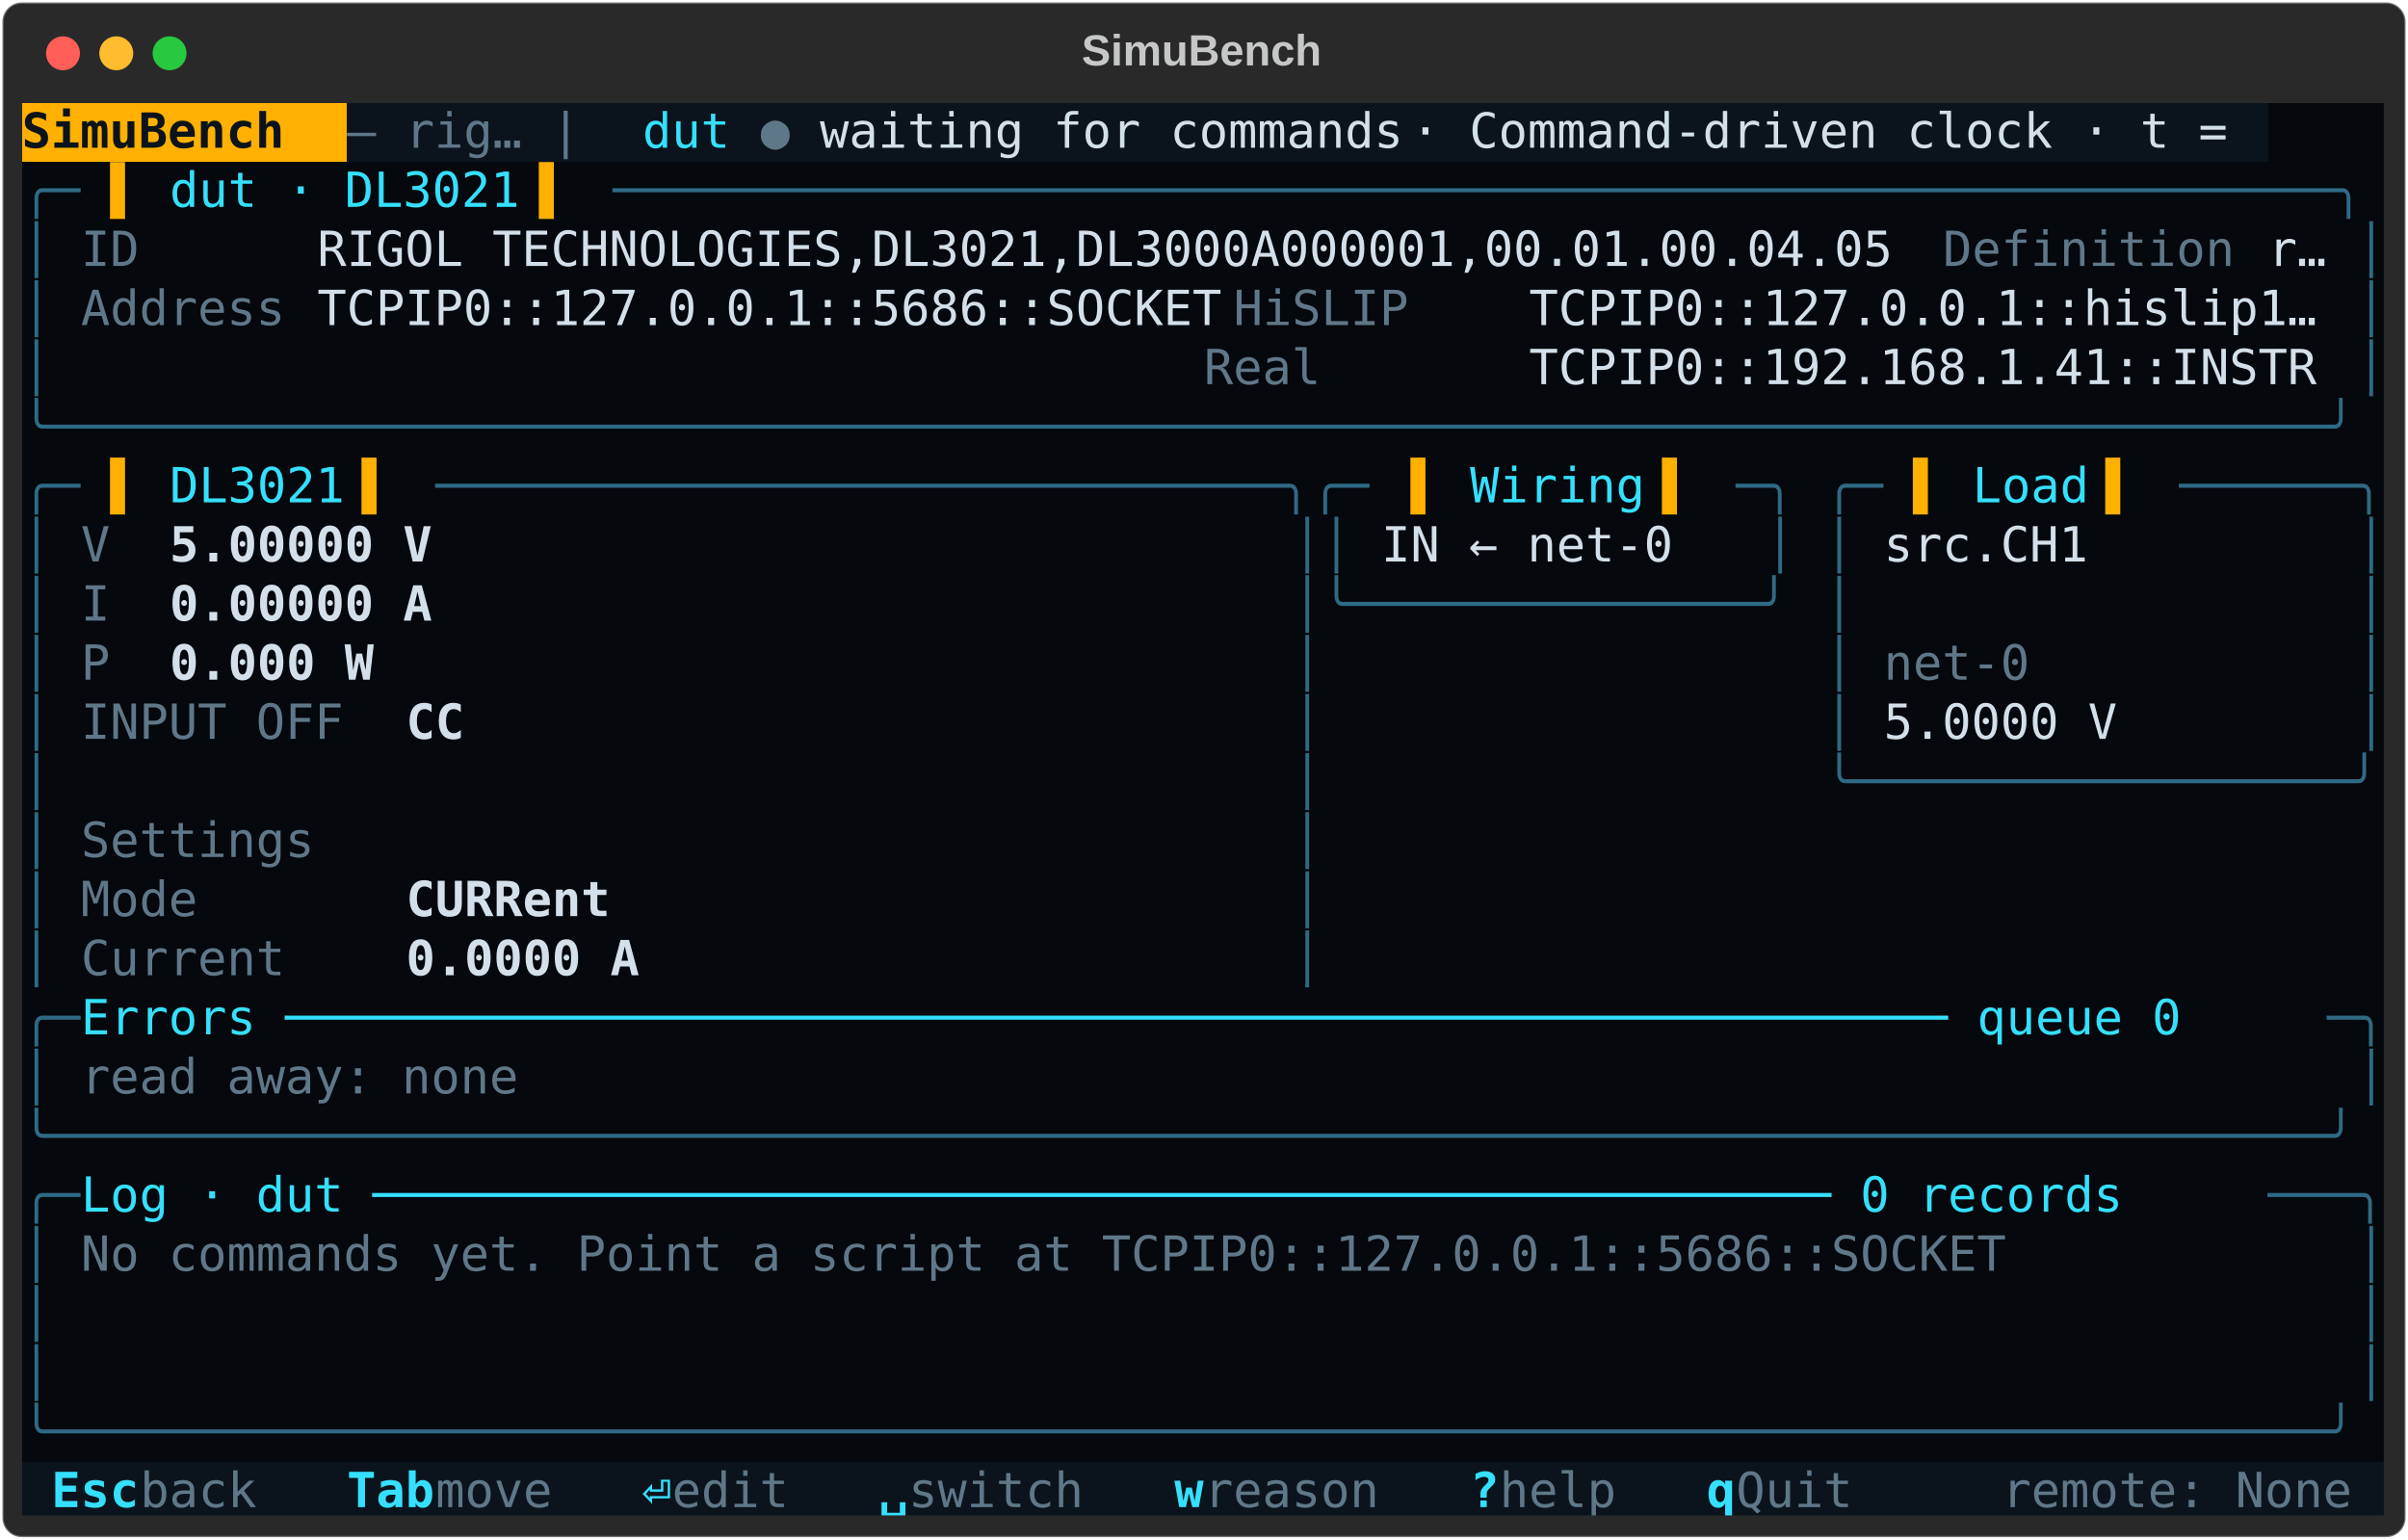
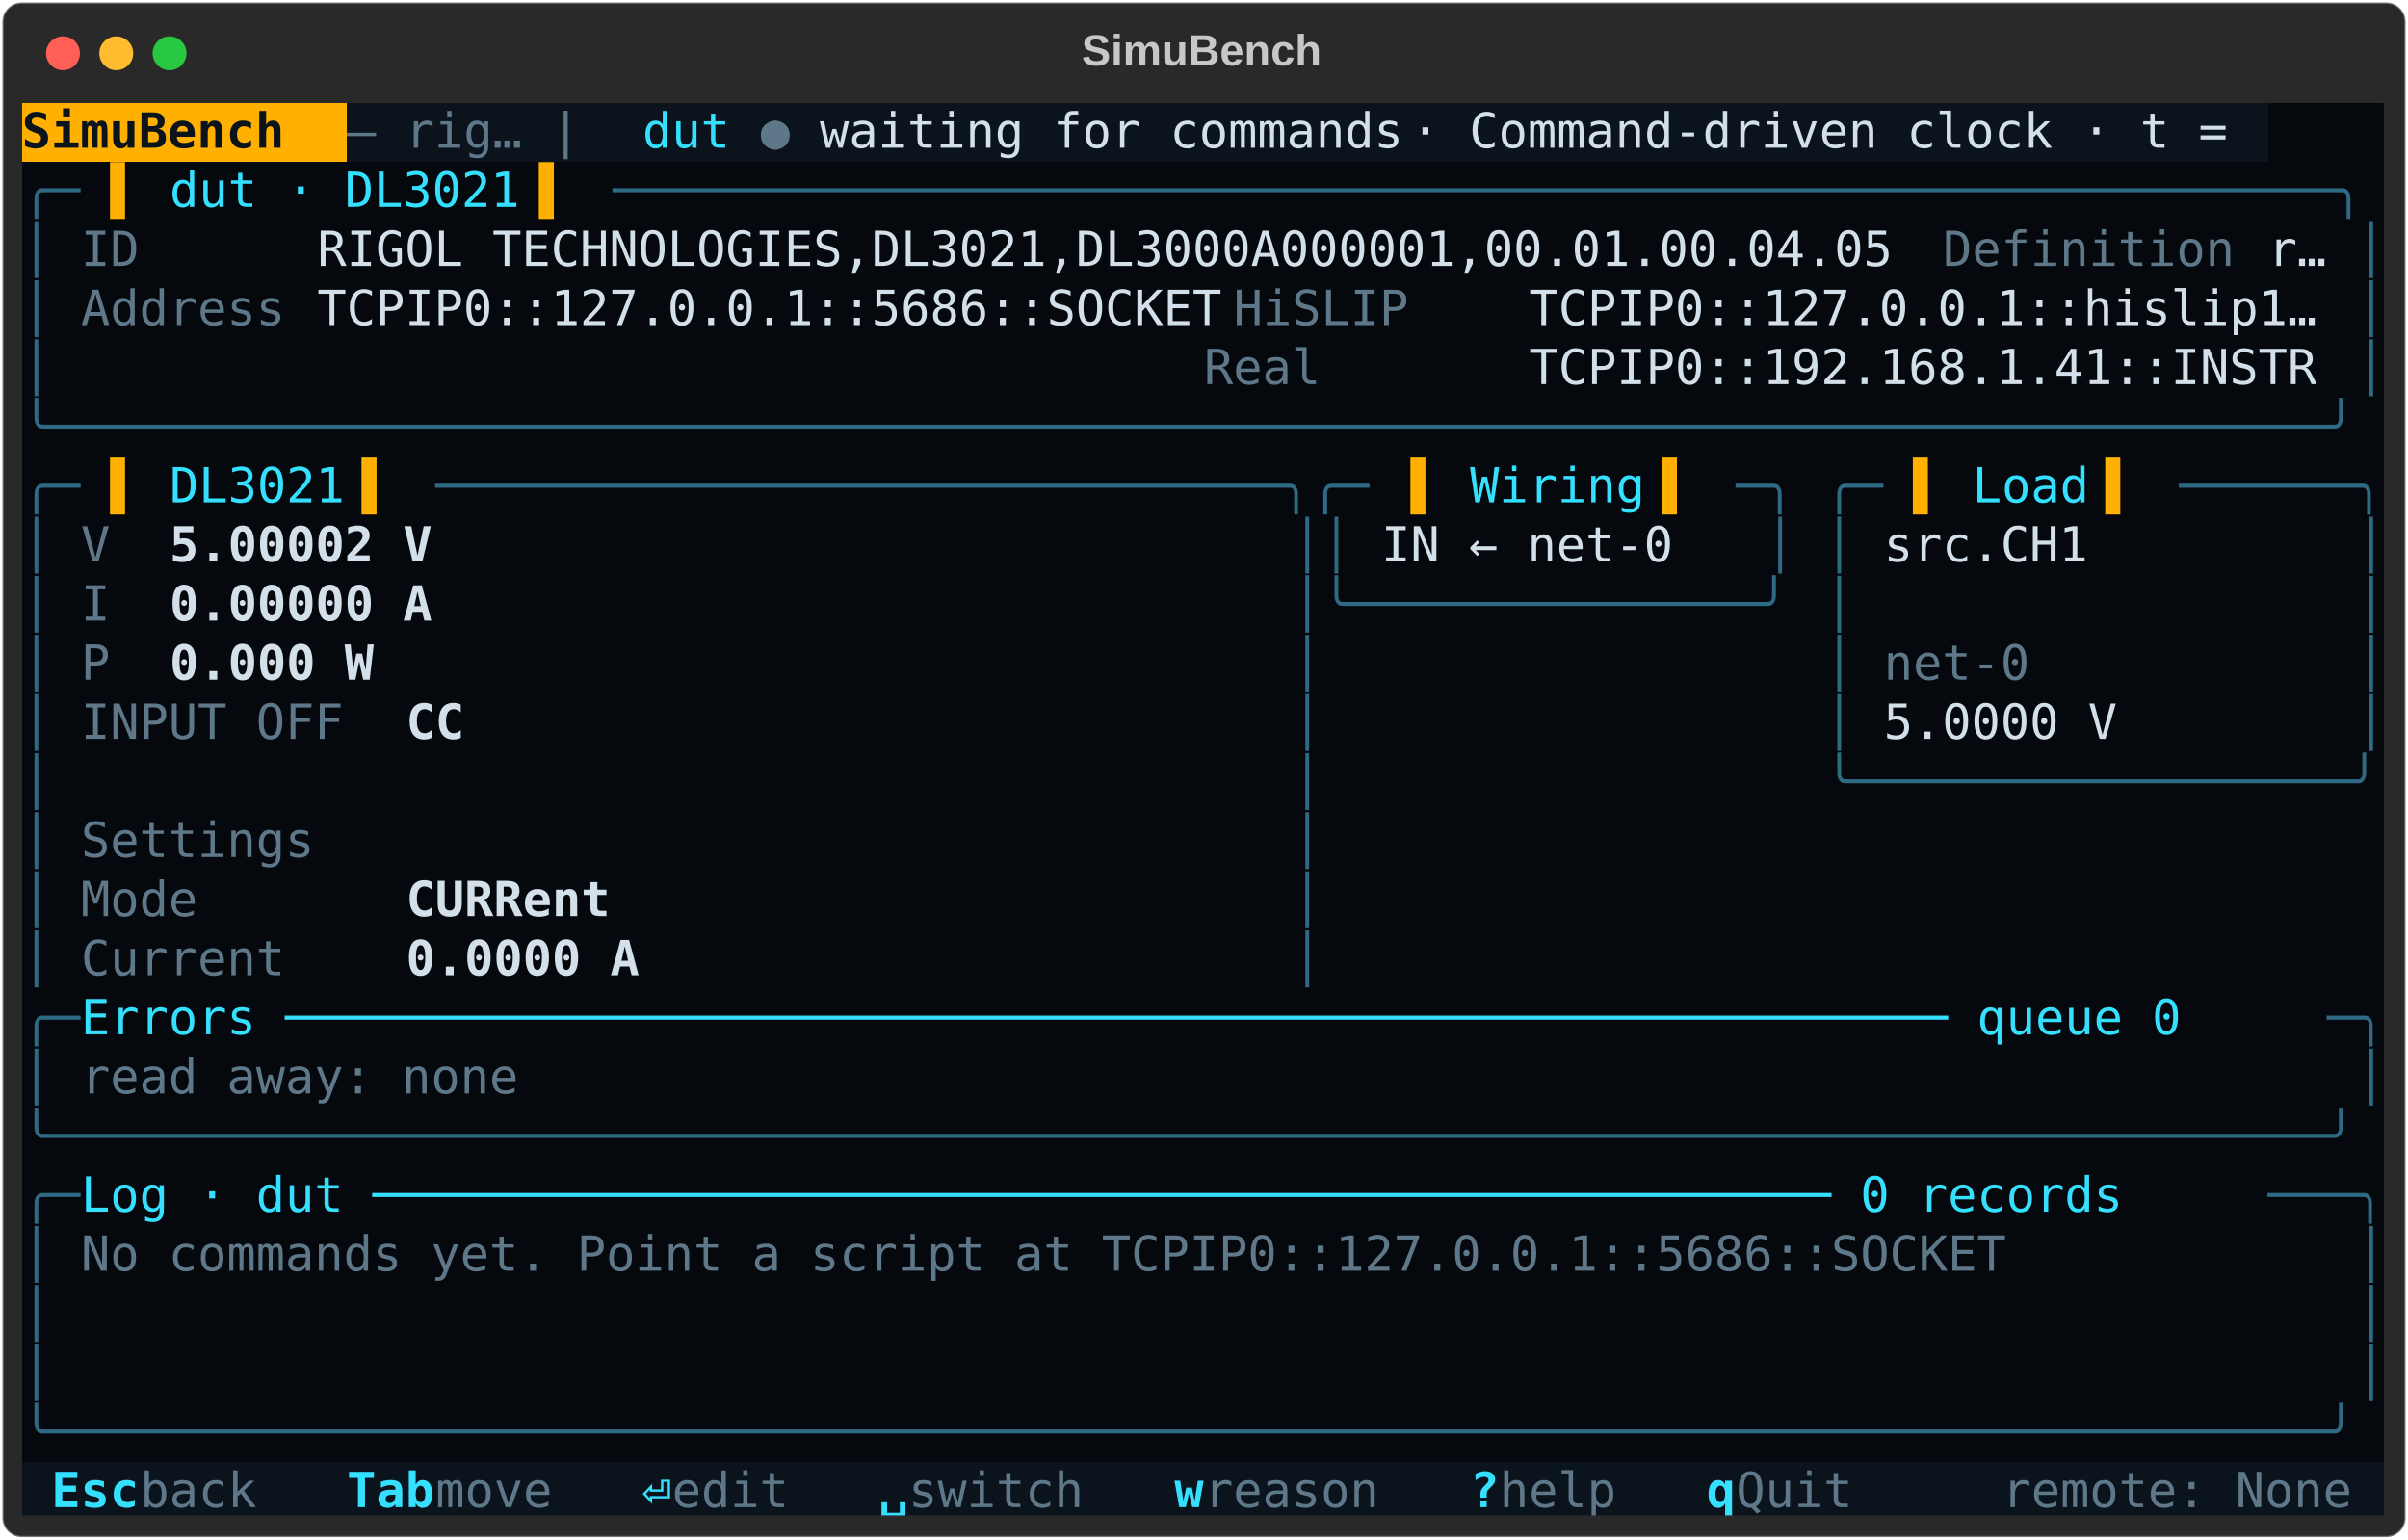
<svg xmlns="http://www.w3.org/2000/svg" class="rich-terminal" viewBox="0 0 994 635.6">
  <style>

    @font-face {
        font-family: "Fira Code";
        src: local("FiraCode-Regular"),
                url("https://cdnjs.cloudflare.com/ajax/libs/firacode/6.2.0/woff2/FiraCode-Regular.woff2") format("woff2"),
                url("https://cdnjs.cloudflare.com/ajax/libs/firacode/6.2.0/woff/FiraCode-Regular.woff") format("woff");
        font-style: normal;
        font-weight: 400;
    }
    @font-face {
        font-family: "Fira Code";
        src: local("FiraCode-Bold"),
                url("https://cdnjs.cloudflare.com/ajax/libs/firacode/6.2.0/woff2/FiraCode-Bold.woff2") format("woff2"),
                url("https://cdnjs.cloudflare.com/ajax/libs/firacode/6.2.0/woff/FiraCode-Bold.woff") format("woff");
        font-style: bold;
        font-weight: 700;
    }

    .terminal-matrix {
        font-family: Fira Code, monospace;
        font-size: 20px;
        line-height: 24.4px;
        font-variant-east-asian: full-width;
    }

    .terminal-title {
        font-size: 18px;
        font-weight: bold;
        font-family: arial;
    }

    .terminal-r1 { fill: #0b141c;font-weight: bold }
.terminal-r2 { fill: #5f7889 }
.terminal-r3 { fill: #35e0ff }
.terminal-r4 { fill: #d3e0ea }
.terminal-r5 { fill: #c5c8c6 }
.terminal-r6 { fill: #2f6a85 }
.terminal-r7 { fill: #ffb000 }
.terminal-r8 { fill: #d3e0ea;font-weight: bold }
.terminal-r9 { fill: #35e0ff;font-weight: bold }
    </style>
  <defs>
    <clipPath id="terminal-clip-terminal">
      <rect x="0" y="0" width="975.0" height="584.6" />
    </clipPath>
    <clipPath id="terminal-line-0">
      <rect x="0" y="1.5" width="976" height="24.65" />
    </clipPath>
    <clipPath id="terminal-line-1">
      <rect x="0" y="25.9" width="976" height="24.65" />
    </clipPath>
    <clipPath id="terminal-line-2">
      <rect x="0" y="50.3" width="976" height="24.65" />
    </clipPath>
    <clipPath id="terminal-line-3">
      <rect x="0" y="74.7" width="976" height="24.65" />
    </clipPath>
    <clipPath id="terminal-line-4">
      <rect x="0" y="99.1" width="976" height="24.65" />
    </clipPath>
    <clipPath id="terminal-line-5">
      <rect x="0" y="123.5" width="976" height="24.65" />
    </clipPath>
    <clipPath id="terminal-line-6">
      <rect x="0" y="147.9" width="976" height="24.65" />
    </clipPath>
    <clipPath id="terminal-line-7">
      <rect x="0" y="172.3" width="976" height="24.65" />
    </clipPath>
    <clipPath id="terminal-line-8">
      <rect x="0" y="196.7" width="976" height="24.65" />
    </clipPath>
    <clipPath id="terminal-line-9">
      <rect x="0" y="221.1" width="976" height="24.65" />
    </clipPath>
    <clipPath id="terminal-line-10">
      <rect x="0" y="245.5" width="976" height="24.65" />
    </clipPath>
    <clipPath id="terminal-line-11">
      <rect x="0" y="269.9" width="976" height="24.65" />
    </clipPath>
    <clipPath id="terminal-line-12">
      <rect x="0" y="294.3" width="976" height="24.65" />
    </clipPath>
    <clipPath id="terminal-line-13">
      <rect x="0" y="318.7" width="976" height="24.65" />
    </clipPath>
    <clipPath id="terminal-line-14">
      <rect x="0" y="343.1" width="976" height="24.65" />
    </clipPath>
    <clipPath id="terminal-line-15">
      <rect x="0" y="367.5" width="976" height="24.65" />
    </clipPath>
    <clipPath id="terminal-line-16">
      <rect x="0" y="391.9" width="976" height="24.65" />
    </clipPath>
    <clipPath id="terminal-line-17">
      <rect x="0" y="416.3" width="976" height="24.65" />
    </clipPath>
    <clipPath id="terminal-line-18">
      <rect x="0" y="440.7" width="976" height="24.65" />
    </clipPath>
    <clipPath id="terminal-line-19">
      <rect x="0" y="465.1" width="976" height="24.65" />
    </clipPath>
    <clipPath id="terminal-line-20">
      <rect x="0" y="489.5" width="976" height="24.65" />
    </clipPath>
    <clipPath id="terminal-line-21">
      <rect x="0" y="513.9" width="976" height="24.65" />
    </clipPath>
    <clipPath id="terminal-line-22">
      <rect x="0" y="538.3" width="976" height="24.65" />
    </clipPath>
  </defs>
  <rect fill="#292929" stroke="rgba(255,255,255,0.35)" stroke-width="1" x="1" y="1" width="992" height="633.6" rx="8" />
  <text class="terminal-title" fill="#c5c8c6" text-anchor="middle" x="496" y="27">SimuBench</text>
  <g transform="translate(26,22)">
    <circle cx="0" cy="0" r="7" fill="#ff5f57" />
    <circle cx="22" cy="0" r="7" fill="#febc2e" />
    <circle cx="44" cy="0" r="7" fill="#28c840" />
  </g>
  <g transform="translate(9, 41)" clip-path="url(#terminal-clip-terminal)">
    <rect fill="#ffb000" x="0" y="1.5" width="134.2" height="24.65" shape-rendering="crispEdges" />
    <rect fill="#0b141c" x="134.2" y="1.5" width="122" height="24.65" shape-rendering="crispEdges" />
    <rect fill="#0b141c" x="256.2" y="1.5" width="36.6" height="24.65" shape-rendering="crispEdges" />
    <rect fill="#0b141c" x="292.8" y="1.5" width="12.2" height="24.65" shape-rendering="crispEdges" />
    <rect fill="#0b141c" x="305" y="1.5" width="24.4" height="24.65" shape-rendering="crispEdges" />
    <rect fill="#0b141c" x="329.4" y="1.5" width="244" height="24.65" shape-rendering="crispEdges" />
    <rect fill="#0b141c" x="573.4" y="1.5" width="353.8" height="24.65" shape-rendering="crispEdges" />
    <rect fill="#05080c" x="927.2" y="1.5" width="48.8" height="24.65" shape-rendering="crispEdges" />
    <rect fill="#05080c" x="0" y="25.9" width="24.4" height="24.65" shape-rendering="crispEdges" />
    <rect fill="#05080c" x="24.4" y="25.9" width="12.2" height="24.65" shape-rendering="crispEdges" />
    <rect fill="#05080c" x="36.6" y="25.9" width="24.4" height="24.65" shape-rendering="crispEdges" />
    <rect fill="#05080c" x="61" y="25.9" width="146.4" height="24.65" shape-rendering="crispEdges" />
    <rect fill="#05080c" x="207.4" y="25.9" width="24.4" height="24.65" shape-rendering="crispEdges" />
    <rect fill="#05080c" x="231.8" y="25.9" width="12.2" height="24.65" shape-rendering="crispEdges" />
    <rect fill="#05080c" x="244" y="25.9" width="732" height="24.65" shape-rendering="crispEdges" />
    <rect fill="#05080c" x="0" y="50.3" width="12.2" height="24.65" shape-rendering="crispEdges" />
    <rect fill="#05080c" x="12.2" y="50.3" width="12.2" height="24.65" shape-rendering="crispEdges" />
    <rect fill="#05080c" x="24.4" y="50.3" width="97.6" height="24.65" shape-rendering="crispEdges" />
    <rect fill="#05080c" x="122" y="50.3" width="671" height="24.65" shape-rendering="crispEdges" />
    <rect fill="#05080c" x="793" y="50.3" width="134.2" height="24.65" shape-rendering="crispEdges" />
    <rect fill="#05080c" x="927.2" y="50.3" width="24.4" height="24.65" shape-rendering="crispEdges" />
    <rect fill="#05080c" x="951.6" y="50.3" width="12.2" height="24.65" shape-rendering="crispEdges" />
    <rect fill="#05080c" x="963.8" y="50.3" width="12.2" height="24.65" shape-rendering="crispEdges" />
    <rect fill="#05080c" x="0" y="74.7" width="12.2" height="24.65" shape-rendering="crispEdges" />
    <rect fill="#05080c" x="12.2" y="74.7" width="12.2" height="24.65" shape-rendering="crispEdges" />
    <rect fill="#05080c" x="24.4" y="74.7" width="97.6" height="24.65" shape-rendering="crispEdges" />
    <rect fill="#05080c" x="122" y="74.7" width="378.2" height="24.65" shape-rendering="crispEdges" />
    <rect fill="#05080c" x="500.2" y="74.7" width="122" height="24.65" shape-rendering="crispEdges" />
    <rect fill="#05080c" x="622.2" y="74.7" width="329.4" height="24.65" shape-rendering="crispEdges" />
    <rect fill="#05080c" x="951.6" y="74.7" width="12.2" height="24.65" shape-rendering="crispEdges" />
    <rect fill="#05080c" x="963.8" y="74.7" width="12.2" height="24.65" shape-rendering="crispEdges" />
    <rect fill="#05080c" x="0" y="99.1" width="12.2" height="24.65" shape-rendering="crispEdges" />
    <rect fill="#05080c" x="12.2" y="99.1" width="12.2" height="24.65" shape-rendering="crispEdges" />
    <rect fill="#05080c" x="24.4" y="99.1" width="463.6" height="24.65" shape-rendering="crispEdges" />
    <rect fill="#05080c" x="488" y="99.1" width="134.2" height="24.65" shape-rendering="crispEdges" />
    <rect fill="#05080c" x="622.2" y="99.1" width="329.4" height="24.65" shape-rendering="crispEdges" />
    <rect fill="#05080c" x="951.6" y="99.1" width="12.2" height="24.65" shape-rendering="crispEdges" />
    <rect fill="#05080c" x="963.8" y="99.1" width="12.2" height="24.65" shape-rendering="crispEdges" />
    <rect fill="#05080c" x="0" y="123.5" width="976" height="24.65" shape-rendering="crispEdges" />
    <rect fill="#05080c" x="0" y="147.9" width="24.4" height="24.65" shape-rendering="crispEdges" />
    <rect fill="#05080c" x="24.4" y="147.9" width="12.2" height="24.65" shape-rendering="crispEdges" />
    <rect fill="#05080c" x="36.6" y="147.9" width="24.4" height="24.65" shape-rendering="crispEdges" />
    <rect fill="#05080c" x="61" y="147.9" width="73.2" height="24.65" shape-rendering="crispEdges" />
    <rect fill="#05080c" x="134.2" y="147.9" width="24.4" height="24.65" shape-rendering="crispEdges" />
    <rect fill="#05080c" x="158.6" y="147.9" width="12.2" height="24.65" shape-rendering="crispEdges" />
    <rect fill="#05080c" x="170.8" y="147.9" width="390.4" height="24.65" shape-rendering="crispEdges" />
    <rect fill="#05080c" x="561.2" y="147.9" width="12.2" height="24.65" shape-rendering="crispEdges" />
    <rect fill="#05080c" x="573.4" y="147.9" width="24.4" height="24.65" shape-rendering="crispEdges" />
    <rect fill="#05080c" x="597.8" y="147.9" width="73.2" height="24.65" shape-rendering="crispEdges" />
    <rect fill="#05080c" x="671" y="147.9" width="24.4" height="24.65" shape-rendering="crispEdges" />
    <rect fill="#05080c" x="695.4" y="147.9" width="12.2" height="24.65" shape-rendering="crispEdges" />
    <rect fill="#05080c" x="707.6" y="147.9" width="24.4" height="24.65" shape-rendering="crispEdges" />
    <rect fill="#05080c" x="732" y="147.9" width="12.2" height="24.65" shape-rendering="crispEdges" />
    <rect fill="#05080c" x="744.2" y="147.9" width="24.4" height="24.65" shape-rendering="crispEdges" />
    <rect fill="#05080c" x="768.6" y="147.9" width="12.2" height="24.65" shape-rendering="crispEdges" />
    <rect fill="#05080c" x="780.8" y="147.9" width="24.4" height="24.65" shape-rendering="crispEdges" />
    <rect fill="#05080c" x="805.2" y="147.9" width="48.8" height="24.65" shape-rendering="crispEdges" />
    <rect fill="#05080c" x="854" y="147.9" width="24.4" height="24.65" shape-rendering="crispEdges" />
    <rect fill="#05080c" x="878.4" y="147.9" width="12.2" height="24.65" shape-rendering="crispEdges" />
    <rect fill="#05080c" x="890.6" y="147.9" width="85.4" height="24.65" shape-rendering="crispEdges" />
    <rect fill="#05080c" x="0" y="172.3" width="12.2" height="24.65" shape-rendering="crispEdges" />
    <rect fill="#05080c" x="12.2" y="172.3" width="12.2" height="24.65" shape-rendering="crispEdges" />
    <rect fill="#05080c" x="24.4" y="172.3" width="36.6" height="24.65" shape-rendering="crispEdges" />
    <rect fill="#05080c" x="61" y="172.3" width="109.8" height="24.65" shape-rendering="crispEdges" />
    <rect fill="#05080c" x="170.8" y="172.3" width="341.6" height="24.65" shape-rendering="crispEdges" />
    <rect fill="#05080c" x="512.4" y="172.3" width="12.2" height="24.65" shape-rendering="crispEdges" />
    <rect fill="#05080c" x="524.6" y="172.3" width="24.4" height="24.65" shape-rendering="crispEdges" />
    <rect fill="#05080c" x="549" y="172.3" width="12.2" height="24.65" shape-rendering="crispEdges" />
    <rect fill="#05080c" x="561.2" y="172.3" width="146.4" height="24.65" shape-rendering="crispEdges" />
    <rect fill="#05080c" x="707.6" y="172.3" width="12.2" height="24.65" shape-rendering="crispEdges" />
    <rect fill="#05080c" x="719.8" y="172.3" width="12.2" height="24.65" shape-rendering="crispEdges" />
    <rect fill="#05080c" x="732" y="172.3" width="12.2" height="24.65" shape-rendering="crispEdges" />
    <rect fill="#05080c" x="744.2" y="172.3" width="12.2" height="24.65" shape-rendering="crispEdges" />
    <rect fill="#05080c" x="756.4" y="172.3" width="12.2" height="24.65" shape-rendering="crispEdges" />
    <rect fill="#05080c" x="768.6" y="172.3" width="170.8" height="24.65" shape-rendering="crispEdges" />
    <rect fill="#05080c" x="939.4" y="172.3" width="24.4" height="24.65" shape-rendering="crispEdges" />
    <rect fill="#05080c" x="963.8" y="172.3" width="12.2" height="24.65" shape-rendering="crispEdges" />
    <rect fill="#05080c" x="0" y="196.7" width="12.2" height="24.65" shape-rendering="crispEdges" />
    <rect fill="#05080c" x="12.2" y="196.7" width="12.2" height="24.65" shape-rendering="crispEdges" />
    <rect fill="#05080c" x="24.4" y="196.7" width="36.6" height="24.65" shape-rendering="crispEdges" />
    <rect fill="#05080c" x="61" y="196.7" width="109.8" height="24.65" shape-rendering="crispEdges" />
    <rect fill="#05080c" x="170.8" y="196.7" width="341.6" height="24.65" shape-rendering="crispEdges" />
    <rect fill="#05080c" x="512.4" y="196.7" width="12.2" height="24.65" shape-rendering="crispEdges" />
    <rect fill="#05080c" x="524.6" y="196.7" width="207.4" height="24.65" shape-rendering="crispEdges" />
    <rect fill="#05080c" x="732" y="196.7" width="12.2" height="24.65" shape-rendering="crispEdges" />
    <rect fill="#05080c" x="744.2" y="196.7" width="12.2" height="24.65" shape-rendering="crispEdges" />
    <rect fill="#05080c" x="756.4" y="196.7" width="12.2" height="24.65" shape-rendering="crispEdges" />
    <rect fill="#05080c" x="768.6" y="196.7" width="170.8" height="24.65" shape-rendering="crispEdges" />
    <rect fill="#05080c" x="939.4" y="196.7" width="24.4" height="24.65" shape-rendering="crispEdges" />
    <rect fill="#05080c" x="963.8" y="196.7" width="12.2" height="24.65" shape-rendering="crispEdges" />
    <rect fill="#05080c" x="0" y="221.1" width="12.2" height="24.65" shape-rendering="crispEdges" />
    <rect fill="#05080c" x="12.2" y="221.1" width="12.2" height="24.65" shape-rendering="crispEdges" />
    <rect fill="#05080c" x="24.4" y="221.1" width="36.6" height="24.65" shape-rendering="crispEdges" />
    <rect fill="#05080c" x="61" y="221.1" width="85.4" height="24.65" shape-rendering="crispEdges" />
    <rect fill="#05080c" x="146.4" y="221.1" width="366" height="24.65" shape-rendering="crispEdges" />
    <rect fill="#05080c" x="512.4" y="221.1" width="12.2" height="24.65" shape-rendering="crispEdges" />
    <rect fill="#05080c" x="524.6" y="221.1" width="12.2" height="24.65" shape-rendering="crispEdges" />
    <rect fill="#05080c" x="536.8" y="221.1" width="207.4" height="24.65" shape-rendering="crispEdges" />
    <rect fill="#05080c" x="744.2" y="221.1" width="12.2" height="24.65" shape-rendering="crispEdges" />
    <rect fill="#05080c" x="756.4" y="221.1" width="12.2" height="24.65" shape-rendering="crispEdges" />
    <rect fill="#05080c" x="768.6" y="221.1" width="61" height="24.65" shape-rendering="crispEdges" />
    <rect fill="#05080c" x="829.6" y="221.1" width="109.8" height="24.65" shape-rendering="crispEdges" />
    <rect fill="#05080c" x="939.4" y="221.1" width="24.4" height="24.65" shape-rendering="crispEdges" />
    <rect fill="#05080c" x="963.8" y="221.1" width="12.2" height="24.65" shape-rendering="crispEdges" />
    <rect fill="#05080c" x="0" y="245.5" width="12.2" height="24.65" shape-rendering="crispEdges" />
    <rect fill="#05080c" x="12.2" y="245.5" width="12.2" height="24.65" shape-rendering="crispEdges" />
    <rect fill="#05080c" x="24.4" y="245.5" width="109.8" height="24.65" shape-rendering="crispEdges" />
    <rect fill="#05080c" x="134.2" y="245.5" width="24.4" height="24.65" shape-rendering="crispEdges" />
    <rect fill="#05080c" x="158.6" y="245.5" width="24.4" height="24.65" shape-rendering="crispEdges" />
    <rect fill="#05080c" x="183" y="245.5" width="329.4" height="24.65" shape-rendering="crispEdges" />
    <rect fill="#05080c" x="512.4" y="245.5" width="12.2" height="24.65" shape-rendering="crispEdges" />
    <rect fill="#05080c" x="524.6" y="245.5" width="12.2" height="24.65" shape-rendering="crispEdges" />
    <rect fill="#05080c" x="536.8" y="245.5" width="207.4" height="24.65" shape-rendering="crispEdges" />
    <rect fill="#05080c" x="744.2" y="245.5" width="12.2" height="24.65" shape-rendering="crispEdges" />
    <rect fill="#05080c" x="756.4" y="245.5" width="12.2" height="24.65" shape-rendering="crispEdges" />
    <rect fill="#05080c" x="768.6" y="245.5" width="170.8" height="24.65" shape-rendering="crispEdges" />
    <rect fill="#05080c" x="939.4" y="245.5" width="24.4" height="24.65" shape-rendering="crispEdges" />
    <rect fill="#05080c" x="963.8" y="245.5" width="12.2" height="24.65" shape-rendering="crispEdges" />
    <rect fill="#05080c" x="0" y="269.9" width="12.2" height="24.65" shape-rendering="crispEdges" />
    <rect fill="#05080c" x="12.2" y="269.9" width="12.2" height="24.65" shape-rendering="crispEdges" />
    <rect fill="#05080c" x="24.4" y="269.9" width="488" height="24.65" shape-rendering="crispEdges" />
    <rect fill="#05080c" x="512.4" y="269.9" width="12.2" height="24.65" shape-rendering="crispEdges" />
    <rect fill="#05080c" x="524.6" y="269.9" width="12.2" height="24.65" shape-rendering="crispEdges" />
    <rect fill="#05080c" x="536.8" y="269.9" width="207.4" height="24.65" shape-rendering="crispEdges" />
    <rect fill="#05080c" x="744.2" y="269.9" width="231.8" height="24.65" shape-rendering="crispEdges" />
    <rect fill="#05080c" x="0" y="294.3" width="12.2" height="24.65" shape-rendering="crispEdges" />
    <rect fill="#05080c" x="12.2" y="294.3" width="12.2" height="24.65" shape-rendering="crispEdges" />
    <rect fill="#05080c" x="24.4" y="294.3" width="231.8" height="24.65" shape-rendering="crispEdges" />
    <rect fill="#05080c" x="256.2" y="294.3" width="256.2" height="24.65" shape-rendering="crispEdges" />
    <rect fill="#05080c" x="512.4" y="294.3" width="12.2" height="24.65" shape-rendering="crispEdges" />
    <rect fill="#05080c" x="524.6" y="294.3" width="12.2" height="24.65" shape-rendering="crispEdges" />
    <rect fill="#05080c" x="536.8" y="294.3" width="439.2" height="24.65" shape-rendering="crispEdges" />
    <rect fill="#05080c" x="0" y="318.7" width="12.2" height="24.65" shape-rendering="crispEdges" />
    <rect fill="#05080c" x="12.2" y="318.7" width="12.2" height="24.65" shape-rendering="crispEdges" />
    <rect fill="#05080c" x="24.4" y="318.7" width="134.2" height="24.65" shape-rendering="crispEdges" />
    <rect fill="#05080c" x="158.6" y="318.7" width="97.6" height="24.65" shape-rendering="crispEdges" />
    <rect fill="#05080c" x="256.2" y="318.7" width="256.2" height="24.65" shape-rendering="crispEdges" />
    <rect fill="#05080c" x="512.4" y="318.7" width="12.2" height="24.65" shape-rendering="crispEdges" />
    <rect fill="#05080c" x="524.6" y="318.7" width="12.2" height="24.65" shape-rendering="crispEdges" />
    <rect fill="#05080c" x="536.8" y="318.7" width="439.2" height="24.65" shape-rendering="crispEdges" />
    <rect fill="#05080c" x="0" y="343.1" width="12.2" height="24.65" shape-rendering="crispEdges" />
    <rect fill="#05080c" x="12.2" y="343.1" width="12.2" height="24.65" shape-rendering="crispEdges" />
    <rect fill="#05080c" x="24.4" y="343.1" width="134.2" height="24.65" shape-rendering="crispEdges" />
    <rect fill="#05080c" x="158.6" y="343.1" width="97.6" height="24.65" shape-rendering="crispEdges" />
    <rect fill="#05080c" x="256.2" y="343.1" width="256.2" height="24.65" shape-rendering="crispEdges" />
    <rect fill="#05080c" x="512.4" y="343.1" width="12.2" height="24.65" shape-rendering="crispEdges" />
    <rect fill="#05080c" x="524.6" y="343.1" width="12.2" height="24.65" shape-rendering="crispEdges" />
    <rect fill="#05080c" x="536.8" y="343.1" width="439.2" height="24.65" shape-rendering="crispEdges" />
    <rect fill="#05080c" x="0" y="367.5" width="24.4" height="24.65" shape-rendering="crispEdges" />
    <rect fill="#05080c" x="24.4" y="367.5" width="927.2" height="24.65" shape-rendering="crispEdges" />
    <rect fill="#05080c" x="951.6" y="367.5" width="24.4" height="24.65" shape-rendering="crispEdges" />
    <rect fill="#05080c" x="0" y="391.9" width="12.2" height="24.65" shape-rendering="crispEdges" />
    <rect fill="#05080c" x="12.2" y="391.9" width="12.2" height="24.65" shape-rendering="crispEdges" />
    <rect fill="#05080c" x="24.4" y="391.9" width="183" height="24.65" shape-rendering="crispEdges" />
    <rect fill="#05080c" x="207.4" y="391.9" width="744.2" height="24.65" shape-rendering="crispEdges" />
    <rect fill="#05080c" x="951.6" y="391.9" width="12.2" height="24.65" shape-rendering="crispEdges" />
    <rect fill="#05080c" x="963.8" y="391.9" width="12.2" height="24.65" shape-rendering="crispEdges" />
    <rect fill="#05080c" x="0" y="416.3" width="976" height="24.65" shape-rendering="crispEdges" />
    <rect fill="#05080c" x="0" y="440.7" width="24.4" height="24.65" shape-rendering="crispEdges" />
    <rect fill="#05080c" x="24.4" y="440.7" width="902.8" height="24.65" shape-rendering="crispEdges" />
    <rect fill="#05080c" x="927.2" y="440.7" width="48.8" height="24.65" shape-rendering="crispEdges" />
    <rect fill="#05080c" x="0" y="465.1" width="12.2" height="24.65" shape-rendering="crispEdges" />
    <rect fill="#05080c" x="12.2" y="465.1" width="12.2" height="24.65" shape-rendering="crispEdges" />
    <rect fill="#05080c" x="24.4" y="465.1" width="805.2" height="24.65" shape-rendering="crispEdges" />
    <rect fill="#05080c" x="829.6" y="465.1" width="134.2" height="24.65" shape-rendering="crispEdges" />
    <rect fill="#05080c" x="963.8" y="465.1" width="12.2" height="24.65" shape-rendering="crispEdges" />
    <rect fill="#05080c" x="0" y="489.5" width="12.2" height="24.65" shape-rendering="crispEdges" />
    <rect fill="#05080c" x="12.2" y="489.5" width="951.6" height="24.65" shape-rendering="crispEdges" />
    <rect fill="#05080c" x="963.8" y="489.5" width="12.2" height="24.65" shape-rendering="crispEdges" />
    <rect fill="#05080c" x="0" y="513.9" width="12.2" height="24.65" shape-rendering="crispEdges" />
    <rect fill="#05080c" x="12.2" y="513.9" width="951.6" height="24.65" shape-rendering="crispEdges" />
    <rect fill="#05080c" x="963.8" y="513.9" width="12.2" height="24.65" shape-rendering="crispEdges" />
    <rect fill="#05080c" x="0" y="538.3" width="976" height="24.65" shape-rendering="crispEdges" />
    <rect fill="#0b141c" x="0" y="562.7" width="12.2" height="24.65" shape-rendering="crispEdges" />
    <rect fill="#0b141c" x="12.2" y="562.7" width="36.6" height="24.65" shape-rendering="crispEdges" />
    <rect fill="#0b141c" x="48.8" y="562.7" width="85.4" height="24.65" shape-rendering="crispEdges" />
    <rect fill="#0b141c" x="134.2" y="562.7" width="36.6" height="24.65" shape-rendering="crispEdges" />
    <rect fill="#0b141c" x="170.8" y="562.7" width="85.4" height="24.65" shape-rendering="crispEdges" />
    <rect fill="#0b141c" x="256.2" y="562.7" width="12.2" height="24.65" shape-rendering="crispEdges" />
    <rect fill="#0b141c" x="268.4" y="562.7" width="85.4" height="24.65" shape-rendering="crispEdges" />
    <rect fill="#0b141c" x="353.8" y="562.7" width="12.2" height="24.65" shape-rendering="crispEdges" />
    <rect fill="#0b141c" x="366" y="562.7" width="109.8" height="24.65" shape-rendering="crispEdges" />
    <rect fill="#0b141c" x="475.8" y="562.7" width="12.2" height="24.65" shape-rendering="crispEdges" />
    <rect fill="#0b141c" x="488" y="562.7" width="109.8" height="24.65" shape-rendering="crispEdges" />
    <rect fill="#0b141c" x="597.8" y="562.7" width="12.2" height="24.65" shape-rendering="crispEdges" />
    <rect fill="#0b141c" x="610" y="562.7" width="85.4" height="24.65" shape-rendering="crispEdges" />
    <rect fill="#0b141c" x="695.4" y="562.7" width="12.2" height="24.65" shape-rendering="crispEdges" />
    <rect fill="#0b141c" x="707.6" y="562.7" width="85.4" height="24.65" shape-rendering="crispEdges" />
    <rect fill="#0b141c" x="793" y="562.7" width="24.4" height="24.65" shape-rendering="crispEdges" />
    <rect fill="#0b141c" x="817.4" y="562.7" width="158.6" height="24.65" shape-rendering="crispEdges" />
    <g class="terminal-matrix">
      <text class="terminal-r1" x="0" y="20" textLength="134.2" clip-path="url(#terminal-line-0)"> SimuBench </text>
      <text class="terminal-r2" x="134.2" y="20" textLength="122" clip-path="url(#terminal-line-0)"> — rig… | </text>
      <text class="terminal-r3" x="256.2" y="20" textLength="36.6" clip-path="url(#terminal-line-0)">dut</text>
      <text class="terminal-r2" x="305" y="20" textLength="24.4" clip-path="url(#terminal-line-0)">● </text>
      <text class="terminal-r4" x="329.4" y="20" textLength="244" clip-path="url(#terminal-line-0)">waiting for commands</text>
      <text class="terminal-r4" x="573.4" y="20" textLength="353.8" clip-path="url(#terminal-line-0)"> · Command-driven clock · t =</text>
      <text class="terminal-r5" x="976" y="20" textLength="12.2" clip-path="url(#terminal-line-0)">
</text>
      <text class="terminal-r6" x="0" y="44.4" textLength="24.4" clip-path="url(#terminal-line-1)">╭─</text>
      <text class="terminal-r7" x="36.6" y="44.4" textLength="24.4" clip-path="url(#terminal-line-1)">▌ </text>
      <text class="terminal-r3" x="61" y="44.4" textLength="146.4" clip-path="url(#terminal-line-1)">dut · DL3021</text>
      <text class="terminal-r7" x="207.4" y="44.4" textLength="24.4" clip-path="url(#terminal-line-1)"> ▐</text>
      <text class="terminal-r6" x="244" y="44.4" textLength="732" clip-path="url(#terminal-line-1)">───────────────────────────────────────────────────────────╮</text>
      <text class="terminal-r5" x="976" y="44.4" textLength="12.2" clip-path="url(#terminal-line-1)">
</text>
      <text class="terminal-r6" x="0" y="68.8" textLength="12.2" clip-path="url(#terminal-line-2)">│</text>
      <text class="terminal-r2" x="24.4" y="68.8" textLength="97.6" clip-path="url(#terminal-line-2)">ID      </text>
      <text class="terminal-r4" x="122" y="68.8" textLength="671" clip-path="url(#terminal-line-2)">RIGOL TECHNOLOGIES,DL3021,DL3000A000001,00.01.00.04.05 </text>
      <text class="terminal-r2" x="793" y="68.8" textLength="134.2" clip-path="url(#terminal-line-2)">Definition </text>
      <text class="terminal-r4" x="927.2" y="68.8" textLength="24.4" clip-path="url(#terminal-line-2)">r…</text>
      <text class="terminal-r6" x="963.8" y="68.8" textLength="12.2" clip-path="url(#terminal-line-2)">│</text>
      <text class="terminal-r5" x="976" y="68.8" textLength="12.2" clip-path="url(#terminal-line-2)">
</text>
      <text class="terminal-r6" x="0" y="93.2" textLength="12.2" clip-path="url(#terminal-line-3)">│</text>
      <text class="terminal-r2" x="24.4" y="93.2" textLength="97.6" clip-path="url(#terminal-line-3)">Address </text>
      <text class="terminal-r4" x="122" y="93.2" textLength="378.2" clip-path="url(#terminal-line-3)">TCPIP0::127.0.0.1::5686::SOCKET</text>
      <text class="terminal-r2" x="500.2" y="93.2" textLength="122" clip-path="url(#terminal-line-3)">   HiSLIP </text>
      <text class="terminal-r4" x="622.2" y="93.2" textLength="329.4" clip-path="url(#terminal-line-3)">TCPIP0::127.0.0.1::hislip1…</text>
      <text class="terminal-r6" x="963.8" y="93.2" textLength="12.2" clip-path="url(#terminal-line-3)">│</text>
      <text class="terminal-r5" x="976" y="93.2" textLength="12.2" clip-path="url(#terminal-line-3)">
</text>
      <text class="terminal-r6" x="0" y="117.6" textLength="12.2" clip-path="url(#terminal-line-4)">│</text>
      <text class="terminal-r2" x="488" y="117.6" textLength="134.2" clip-path="url(#terminal-line-4)">Real       </text>
      <text class="terminal-r4" x="622.2" y="117.6" textLength="329.4" clip-path="url(#terminal-line-4)">TCPIP0::192.168.1.41::INSTR</text>
      <text class="terminal-r6" x="963.8" y="117.6" textLength="12.2" clip-path="url(#terminal-line-4)">│</text>
      <text class="terminal-r5" x="976" y="117.6" textLength="12.2" clip-path="url(#terminal-line-4)">
</text>
      <text class="terminal-r6" x="0" y="142" textLength="976" clip-path="url(#terminal-line-5)">╰──────────────────────────────────────────────────────────────────────────────╯</text>
      <text class="terminal-r5" x="976" y="142" textLength="12.2" clip-path="url(#terminal-line-5)">
</text>
      <text class="terminal-r6" x="0" y="166.4" textLength="24.4" clip-path="url(#terminal-line-6)">╭─</text>
      <text class="terminal-r7" x="36.6" y="166.4" textLength="24.4" clip-path="url(#terminal-line-6)">▌ </text>
      <text class="terminal-r3" x="61" y="166.4" textLength="73.2" clip-path="url(#terminal-line-6)">DL3021</text>
      <text class="terminal-r7" x="134.2" y="166.4" textLength="24.4" clip-path="url(#terminal-line-6)"> ▐</text>
      <text class="terminal-r6" x="170.8" y="166.4" textLength="390.4" clip-path="url(#terminal-line-6)">─────────────────────────────╮╭─</text>
      <text class="terminal-r7" x="573.4" y="166.4" textLength="24.4" clip-path="url(#terminal-line-6)">▌ </text>
      <text class="terminal-r3" x="597.8" y="166.4" textLength="73.2" clip-path="url(#terminal-line-6)">Wiring</text>
      <text class="terminal-r7" x="671" y="166.4" textLength="24.4" clip-path="url(#terminal-line-6)"> ▐</text>
      <text class="terminal-r6" x="707.6" y="166.4" textLength="24.4" clip-path="url(#terminal-line-6)">─╮</text>
      <text class="terminal-r6" x="744.2" y="166.4" textLength="24.4" clip-path="url(#terminal-line-6)">╭─</text>
      <text class="terminal-r7" x="780.8" y="166.4" textLength="24.4" clip-path="url(#terminal-line-6)">▌ </text>
      <text class="terminal-r3" x="805.2" y="166.4" textLength="48.8" clip-path="url(#terminal-line-6)">Load</text>
      <text class="terminal-r7" x="854" y="166.4" textLength="24.4" clip-path="url(#terminal-line-6)"> ▐</text>
      <text class="terminal-r6" x="890.6" y="166.4" textLength="85.4" clip-path="url(#terminal-line-6)">──────╮</text>
      <text class="terminal-r5" x="976" y="166.4" textLength="12.2" clip-path="url(#terminal-line-6)">
</text>
      <text class="terminal-r6" x="0" y="190.8" textLength="12.2" clip-path="url(#terminal-line-7)">│</text>
      <text class="terminal-r2" x="24.4" y="190.8" textLength="36.6" clip-path="url(#terminal-line-7)">V  </text>
-       <text class="terminal-r8" x="61" y="190.8" textLength="109.8" clip-path="url(#terminal-line-7)">5.00000 V</text>
+       <text class="terminal-r8" x="61" y="190.8" textLength="109.8" clip-path="url(#terminal-line-7)">5.00002 V</text>
      <text class="terminal-r6" x="524.6" y="190.8" textLength="24.4" clip-path="url(#terminal-line-7)">││</text>
      <text class="terminal-r4" x="561.2" y="190.8" textLength="146.4" clip-path="url(#terminal-line-7)">IN ← net-0  </text>
      <text class="terminal-r6" x="719.8" y="190.8" textLength="12.2" clip-path="url(#terminal-line-7)">│</text>
      <text class="terminal-r6" x="744.2" y="190.8" textLength="12.2" clip-path="url(#terminal-line-7)">│</text>
      <text class="terminal-r4" x="768.6" y="190.8" textLength="170.8" clip-path="url(#terminal-line-7)">src.CH1       </text>
      <text class="terminal-r6" x="963.8" y="190.8" textLength="12.2" clip-path="url(#terminal-line-7)">│</text>
      <text class="terminal-r5" x="976" y="190.8" textLength="12.2" clip-path="url(#terminal-line-7)">
</text>
      <text class="terminal-r6" x="0" y="215.2" textLength="12.2" clip-path="url(#terminal-line-8)">│</text>
      <text class="terminal-r2" x="24.4" y="215.2" textLength="36.6" clip-path="url(#terminal-line-8)">I  </text>
      <text class="terminal-r8" x="61" y="215.2" textLength="109.8" clip-path="url(#terminal-line-8)">0.00000 A</text>
      <text class="terminal-r6" x="524.6" y="215.2" textLength="207.4" clip-path="url(#terminal-line-8)">│╰──────────────╯</text>
      <text class="terminal-r6" x="744.2" y="215.2" textLength="12.2" clip-path="url(#terminal-line-8)">│</text>
      <text class="terminal-r6" x="963.8" y="215.2" textLength="12.2" clip-path="url(#terminal-line-8)">│</text>
      <text class="terminal-r5" x="976" y="215.2" textLength="12.2" clip-path="url(#terminal-line-8)">
</text>
      <text class="terminal-r6" x="0" y="239.6" textLength="12.2" clip-path="url(#terminal-line-9)">│</text>
      <text class="terminal-r2" x="24.4" y="239.6" textLength="36.6" clip-path="url(#terminal-line-9)">P  </text>
      <text class="terminal-r8" x="61" y="239.6" textLength="85.4" clip-path="url(#terminal-line-9)">0.000 W</text>
      <text class="terminal-r6" x="524.6" y="239.6" textLength="12.2" clip-path="url(#terminal-line-9)">│</text>
      <text class="terminal-r6" x="744.2" y="239.6" textLength="12.2" clip-path="url(#terminal-line-9)">│</text>
      <text class="terminal-r2" x="768.6" y="239.6" textLength="61" clip-path="url(#terminal-line-9)">net-0</text>
      <text class="terminal-r6" x="963.8" y="239.6" textLength="12.2" clip-path="url(#terminal-line-9)">│</text>
      <text class="terminal-r5" x="976" y="239.6" textLength="12.2" clip-path="url(#terminal-line-9)">
</text>
      <text class="terminal-r6" x="0" y="264" textLength="12.2" clip-path="url(#terminal-line-10)">│</text>
      <text class="terminal-r2" x="24.4" y="264" textLength="109.8" clip-path="url(#terminal-line-10)">INPUT OFF</text>
      <text class="terminal-r8" x="158.6" y="264" textLength="24.4" clip-path="url(#terminal-line-10)">CC</text>
      <text class="terminal-r6" x="524.6" y="264" textLength="12.2" clip-path="url(#terminal-line-10)">│</text>
      <text class="terminal-r6" x="744.2" y="264" textLength="12.2" clip-path="url(#terminal-line-10)">│</text>
      <text class="terminal-r4" x="768.6" y="264" textLength="170.8" clip-path="url(#terminal-line-10)">5.0000 V      </text>
      <text class="terminal-r6" x="963.8" y="264" textLength="12.2" clip-path="url(#terminal-line-10)">│</text>
      <text class="terminal-r5" x="976" y="264" textLength="12.2" clip-path="url(#terminal-line-10)">
</text>
      <text class="terminal-r6" x="0" y="288.4" textLength="12.2" clip-path="url(#terminal-line-11)">│</text>
      <text class="terminal-r6" x="524.6" y="288.4" textLength="12.2" clip-path="url(#terminal-line-11)">│</text>
      <text class="terminal-r6" x="744.2" y="288.4" textLength="231.8" clip-path="url(#terminal-line-11)">╰─────────────────╯</text>
      <text class="terminal-r5" x="976" y="288.4" textLength="12.2" clip-path="url(#terminal-line-11)">
</text>
      <text class="terminal-r6" x="0" y="312.8" textLength="12.2" clip-path="url(#terminal-line-12)">│</text>
      <text class="terminal-r2" x="24.4" y="312.8" textLength="231.8" clip-path="url(#terminal-line-12)">Settings           </text>
      <text class="terminal-r6" x="524.6" y="312.8" textLength="12.2" clip-path="url(#terminal-line-12)">│</text>
      <text class="terminal-r5" x="976" y="312.8" textLength="12.2" clip-path="url(#terminal-line-12)">
</text>
      <text class="terminal-r6" x="0" y="337.2" textLength="12.2" clip-path="url(#terminal-line-13)">│</text>
      <text class="terminal-r2" x="24.4" y="337.2" textLength="134.2" clip-path="url(#terminal-line-13)">Mode       </text>
      <text class="terminal-r8" x="158.6" y="337.2" textLength="97.6" clip-path="url(#terminal-line-13)">CURRent </text>
      <text class="terminal-r6" x="524.6" y="337.2" textLength="12.2" clip-path="url(#terminal-line-13)">│</text>
      <text class="terminal-r5" x="976" y="337.2" textLength="12.2" clip-path="url(#terminal-line-13)">
</text>
      <text class="terminal-r6" x="0" y="361.6" textLength="12.2" clip-path="url(#terminal-line-14)">│</text>
      <text class="terminal-r2" x="24.4" y="361.6" textLength="134.2" clip-path="url(#terminal-line-14)">Current    </text>
      <text class="terminal-r8" x="158.6" y="361.6" textLength="97.6" clip-path="url(#terminal-line-14)">0.0000 A</text>
      <text class="terminal-r6" x="524.6" y="361.6" textLength="12.2" clip-path="url(#terminal-line-14)">│</text>
      <text class="terminal-r5" x="976" y="361.6" textLength="12.2" clip-path="url(#terminal-line-14)">
</text>
      <text class="terminal-r6" x="0" y="386" textLength="24.4" clip-path="url(#terminal-line-15)">╭─</text>
      <text class="terminal-r3" x="24.4" y="386" textLength="927.2" clip-path="url(#terminal-line-15)">  Errors ───────────────────────────────────────────────────────── queue 0  </text>
      <text class="terminal-r6" x="951.6" y="386" textLength="24.4" clip-path="url(#terminal-line-15)">─╮</text>
      <text class="terminal-r5" x="976" y="386" textLength="12.2" clip-path="url(#terminal-line-15)">
</text>
      <text class="terminal-r6" x="0" y="410.4" textLength="12.2" clip-path="url(#terminal-line-16)">│</text>
      <text class="terminal-r2" x="24.4" y="410.4" textLength="183" clip-path="url(#terminal-line-16)">read away: none</text>
      <text class="terminal-r6" x="963.8" y="410.4" textLength="12.2" clip-path="url(#terminal-line-16)">│</text>
      <text class="terminal-r5" x="976" y="410.4" textLength="12.2" clip-path="url(#terminal-line-16)">
</text>
      <text class="terminal-r6" x="0" y="434.8" textLength="976" clip-path="url(#terminal-line-17)">╰──────────────────────────────────────────────────────────────────────────────╯</text>
      <text class="terminal-r5" x="976" y="434.8" textLength="12.2" clip-path="url(#terminal-line-17)">
</text>
      <text class="terminal-r6" x="0" y="459.2" textLength="24.4" clip-path="url(#terminal-line-18)">╭─</text>
      <text class="terminal-r3" x="24.4" y="459.2" textLength="902.8" clip-path="url(#terminal-line-18)">  Log · dut ────────────────────────────────────────────────── 0 records  </text>
      <text class="terminal-r6" x="927.2" y="459.2" textLength="48.8" clip-path="url(#terminal-line-18)">───╮</text>
      <text class="terminal-r5" x="976" y="459.2" textLength="12.2" clip-path="url(#terminal-line-18)">
</text>
      <text class="terminal-r6" x="0" y="483.6" textLength="12.2" clip-path="url(#terminal-line-19)">│</text>
      <text class="terminal-r2" x="24.4" y="483.6" textLength="805.2" clip-path="url(#terminal-line-19)">No commands yet. Point a script at TCPIP0::127.0.0.1::5686::SOCKET</text>
      <text class="terminal-r6" x="963.8" y="483.6" textLength="12.2" clip-path="url(#terminal-line-19)">│</text>
      <text class="terminal-r5" x="976" y="483.6" textLength="12.2" clip-path="url(#terminal-line-19)">
</text>
      <text class="terminal-r6" x="0" y="508" textLength="12.2" clip-path="url(#terminal-line-20)">│</text>
      <text class="terminal-r6" x="963.8" y="508" textLength="12.2" clip-path="url(#terminal-line-20)">│</text>
      <text class="terminal-r5" x="976" y="508" textLength="12.2" clip-path="url(#terminal-line-20)">
</text>
      <text class="terminal-r6" x="0" y="532.4" textLength="12.2" clip-path="url(#terminal-line-21)">│</text>
      <text class="terminal-r6" x="963.8" y="532.4" textLength="12.2" clip-path="url(#terminal-line-21)">│</text>
      <text class="terminal-r5" x="976" y="532.4" textLength="12.2" clip-path="url(#terminal-line-21)">
</text>
      <text class="terminal-r6" x="0" y="556.8" textLength="976" clip-path="url(#terminal-line-22)">╰──────────────────────────────────────────────────────────────────────────────╯</text>
      <text class="terminal-r5" x="976" y="556.8" textLength="12.2" clip-path="url(#terminal-line-22)">
</text>
      <text class="terminal-r9" x="12.2" y="581.2" textLength="36.6" clip-path="url(#terminal-line-23)">Esc</text>
      <text class="terminal-r2" x="48.8" y="581.2" textLength="85.4" clip-path="url(#terminal-line-23)"> back  </text>
      <text class="terminal-r9" x="134.2" y="581.2" textLength="36.6" clip-path="url(#terminal-line-23)">Tab</text>
      <text class="terminal-r2" x="170.8" y="581.2" textLength="85.4" clip-path="url(#terminal-line-23)"> move  </text>
      <text class="terminal-r9" x="256.2" y="581.2" textLength="12.2" clip-path="url(#terminal-line-23)">⏎</text>
      <text class="terminal-r2" x="268.4" y="581.2" textLength="85.4" clip-path="url(#terminal-line-23)"> edit  </text>
      <text class="terminal-r9" x="353.8" y="581.2" textLength="12.2" clip-path="url(#terminal-line-23)">␣</text>
      <text class="terminal-r2" x="366" y="581.2" textLength="109.8" clip-path="url(#terminal-line-23)"> switch  </text>
      <text class="terminal-r9" x="475.8" y="581.2" textLength="12.2" clip-path="url(#terminal-line-23)">w</text>
      <text class="terminal-r2" x="488" y="581.2" textLength="109.8" clip-path="url(#terminal-line-23)"> reason  </text>
      <text class="terminal-r9" x="597.8" y="581.2" textLength="12.2" clip-path="url(#terminal-line-23)">?</text>
      <text class="terminal-r2" x="610" y="581.2" textLength="85.4" clip-path="url(#terminal-line-23)"> help  </text>
      <text class="terminal-r9" x="695.4" y="581.2" textLength="12.2" clip-path="url(#terminal-line-23)">q</text>
      <text class="terminal-r2" x="707.6" y="581.2" textLength="85.4" clip-path="url(#terminal-line-23)"> Quit  </text>
      <text class="terminal-r2" x="817.4" y="581.2" textLength="158.6" clip-path="url(#terminal-line-23)">remote: None </text>
    </g>
  </g>
</svg>
